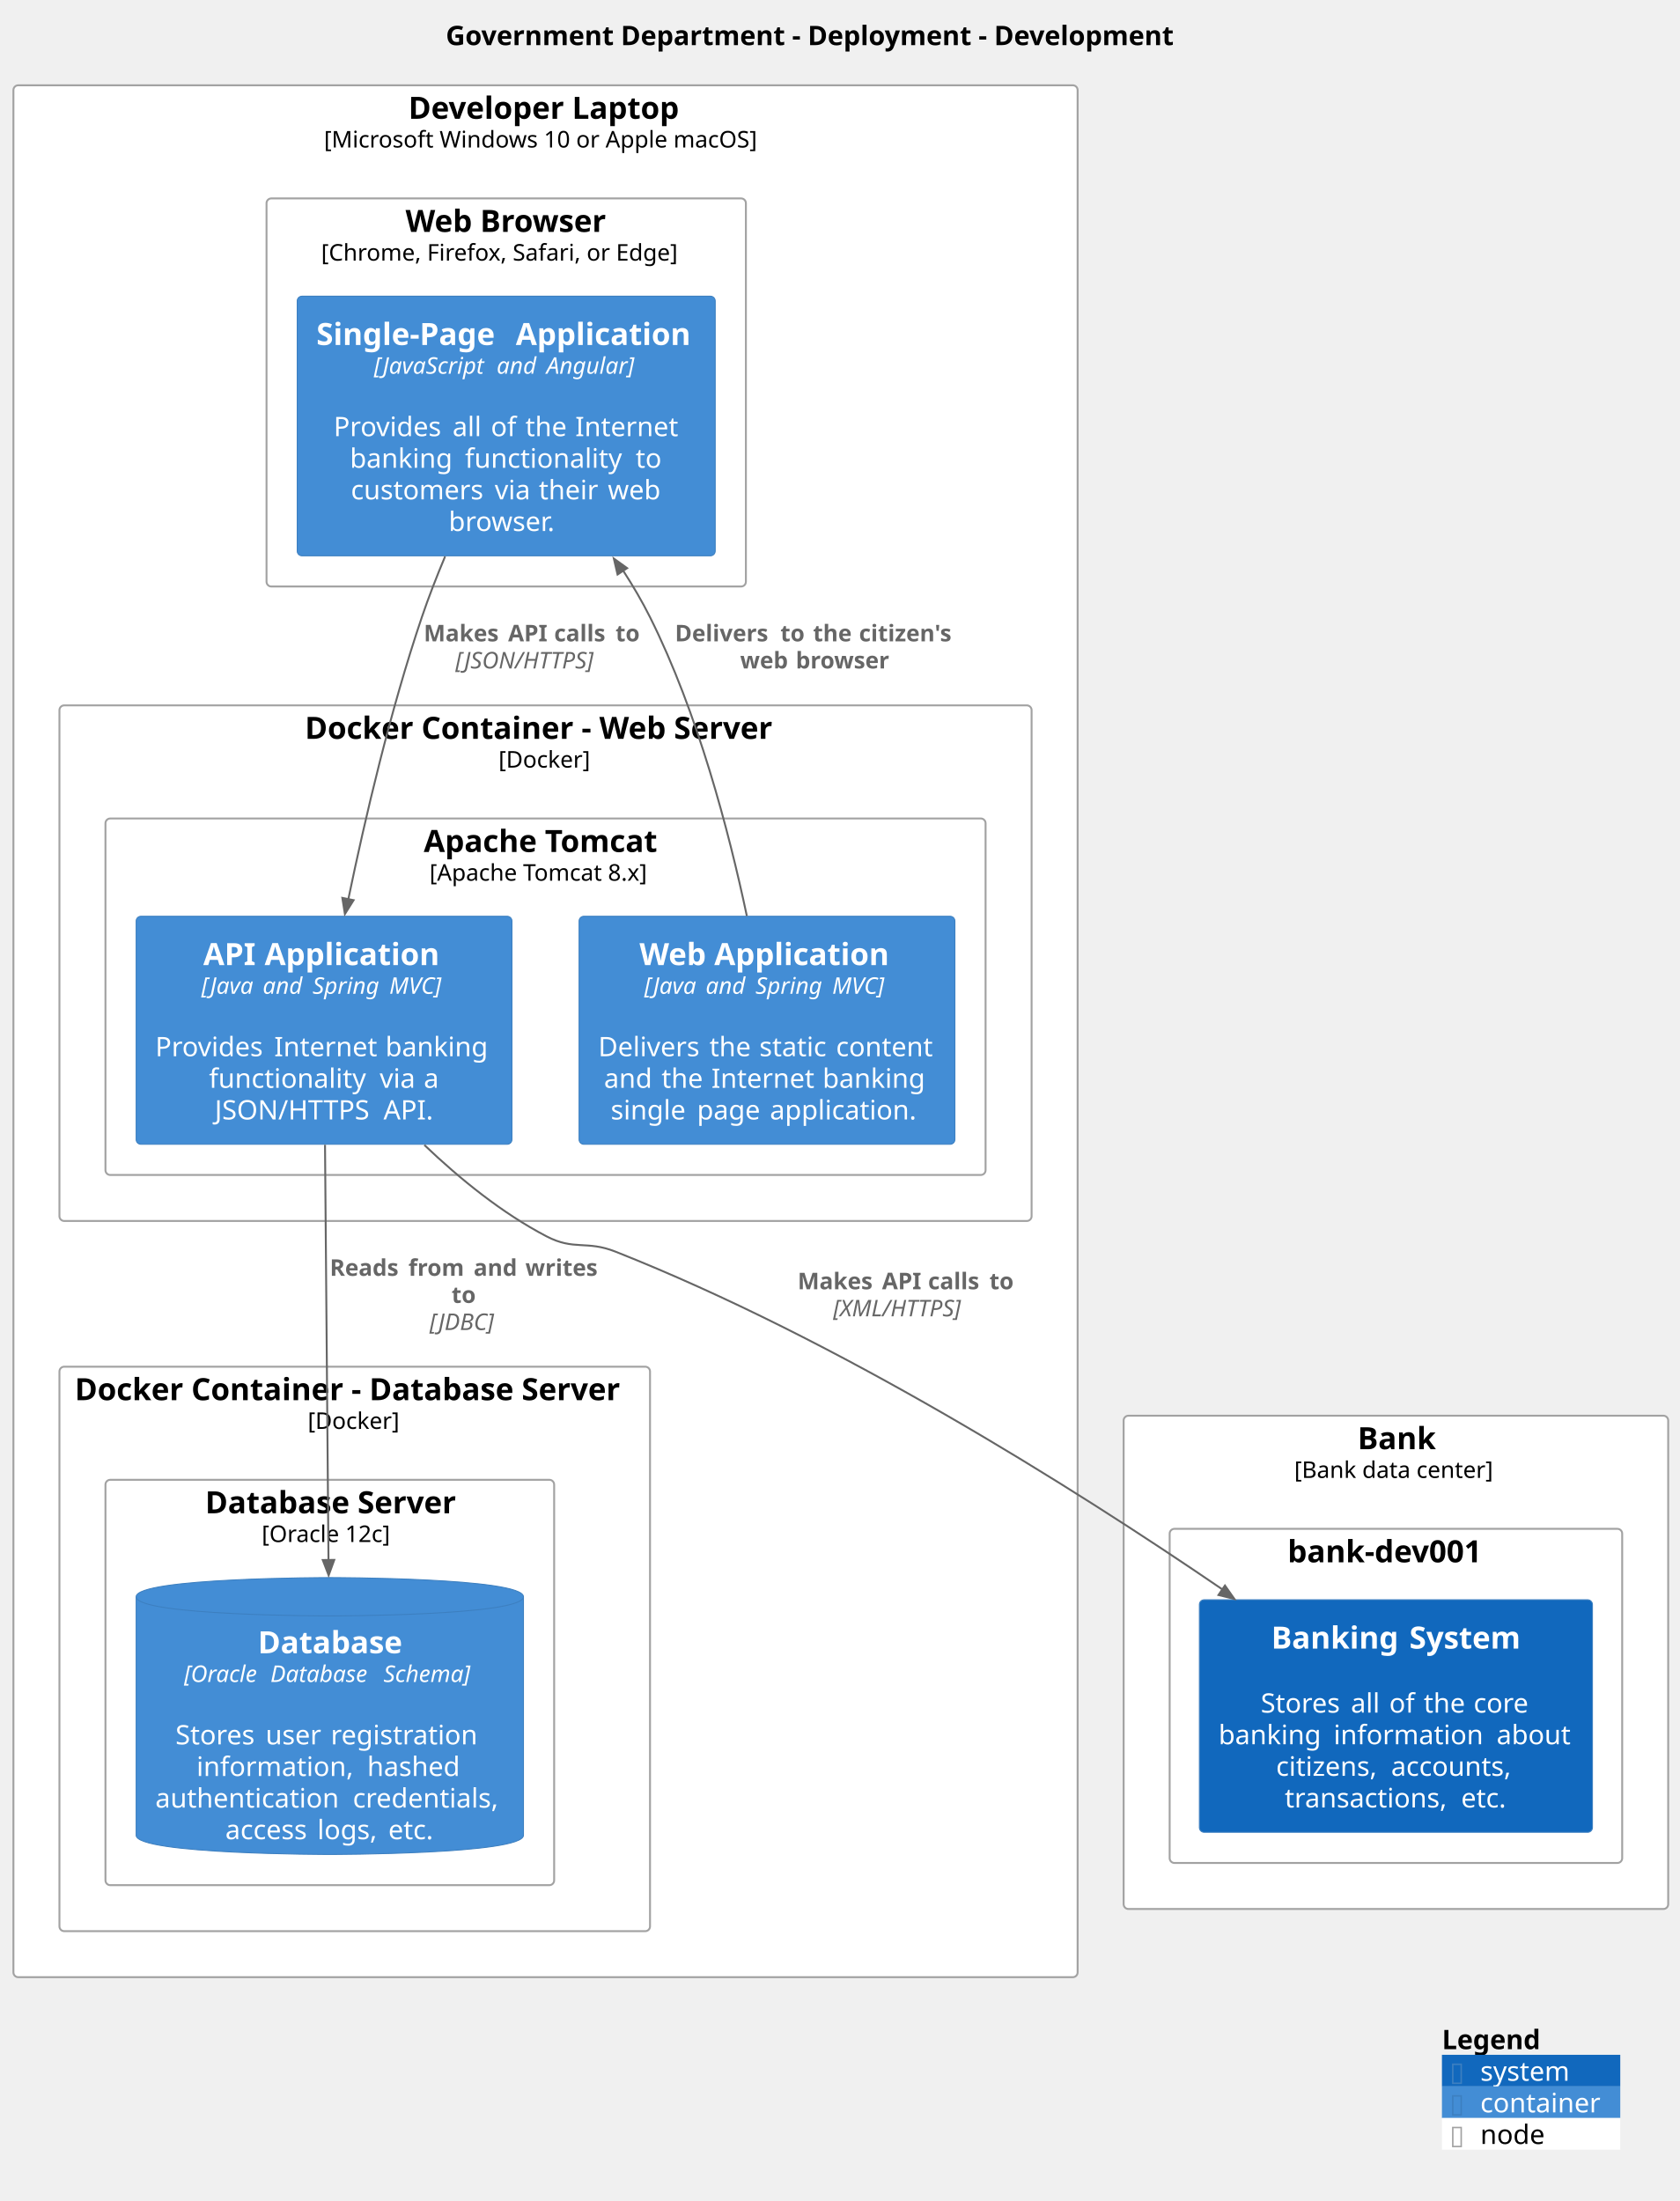
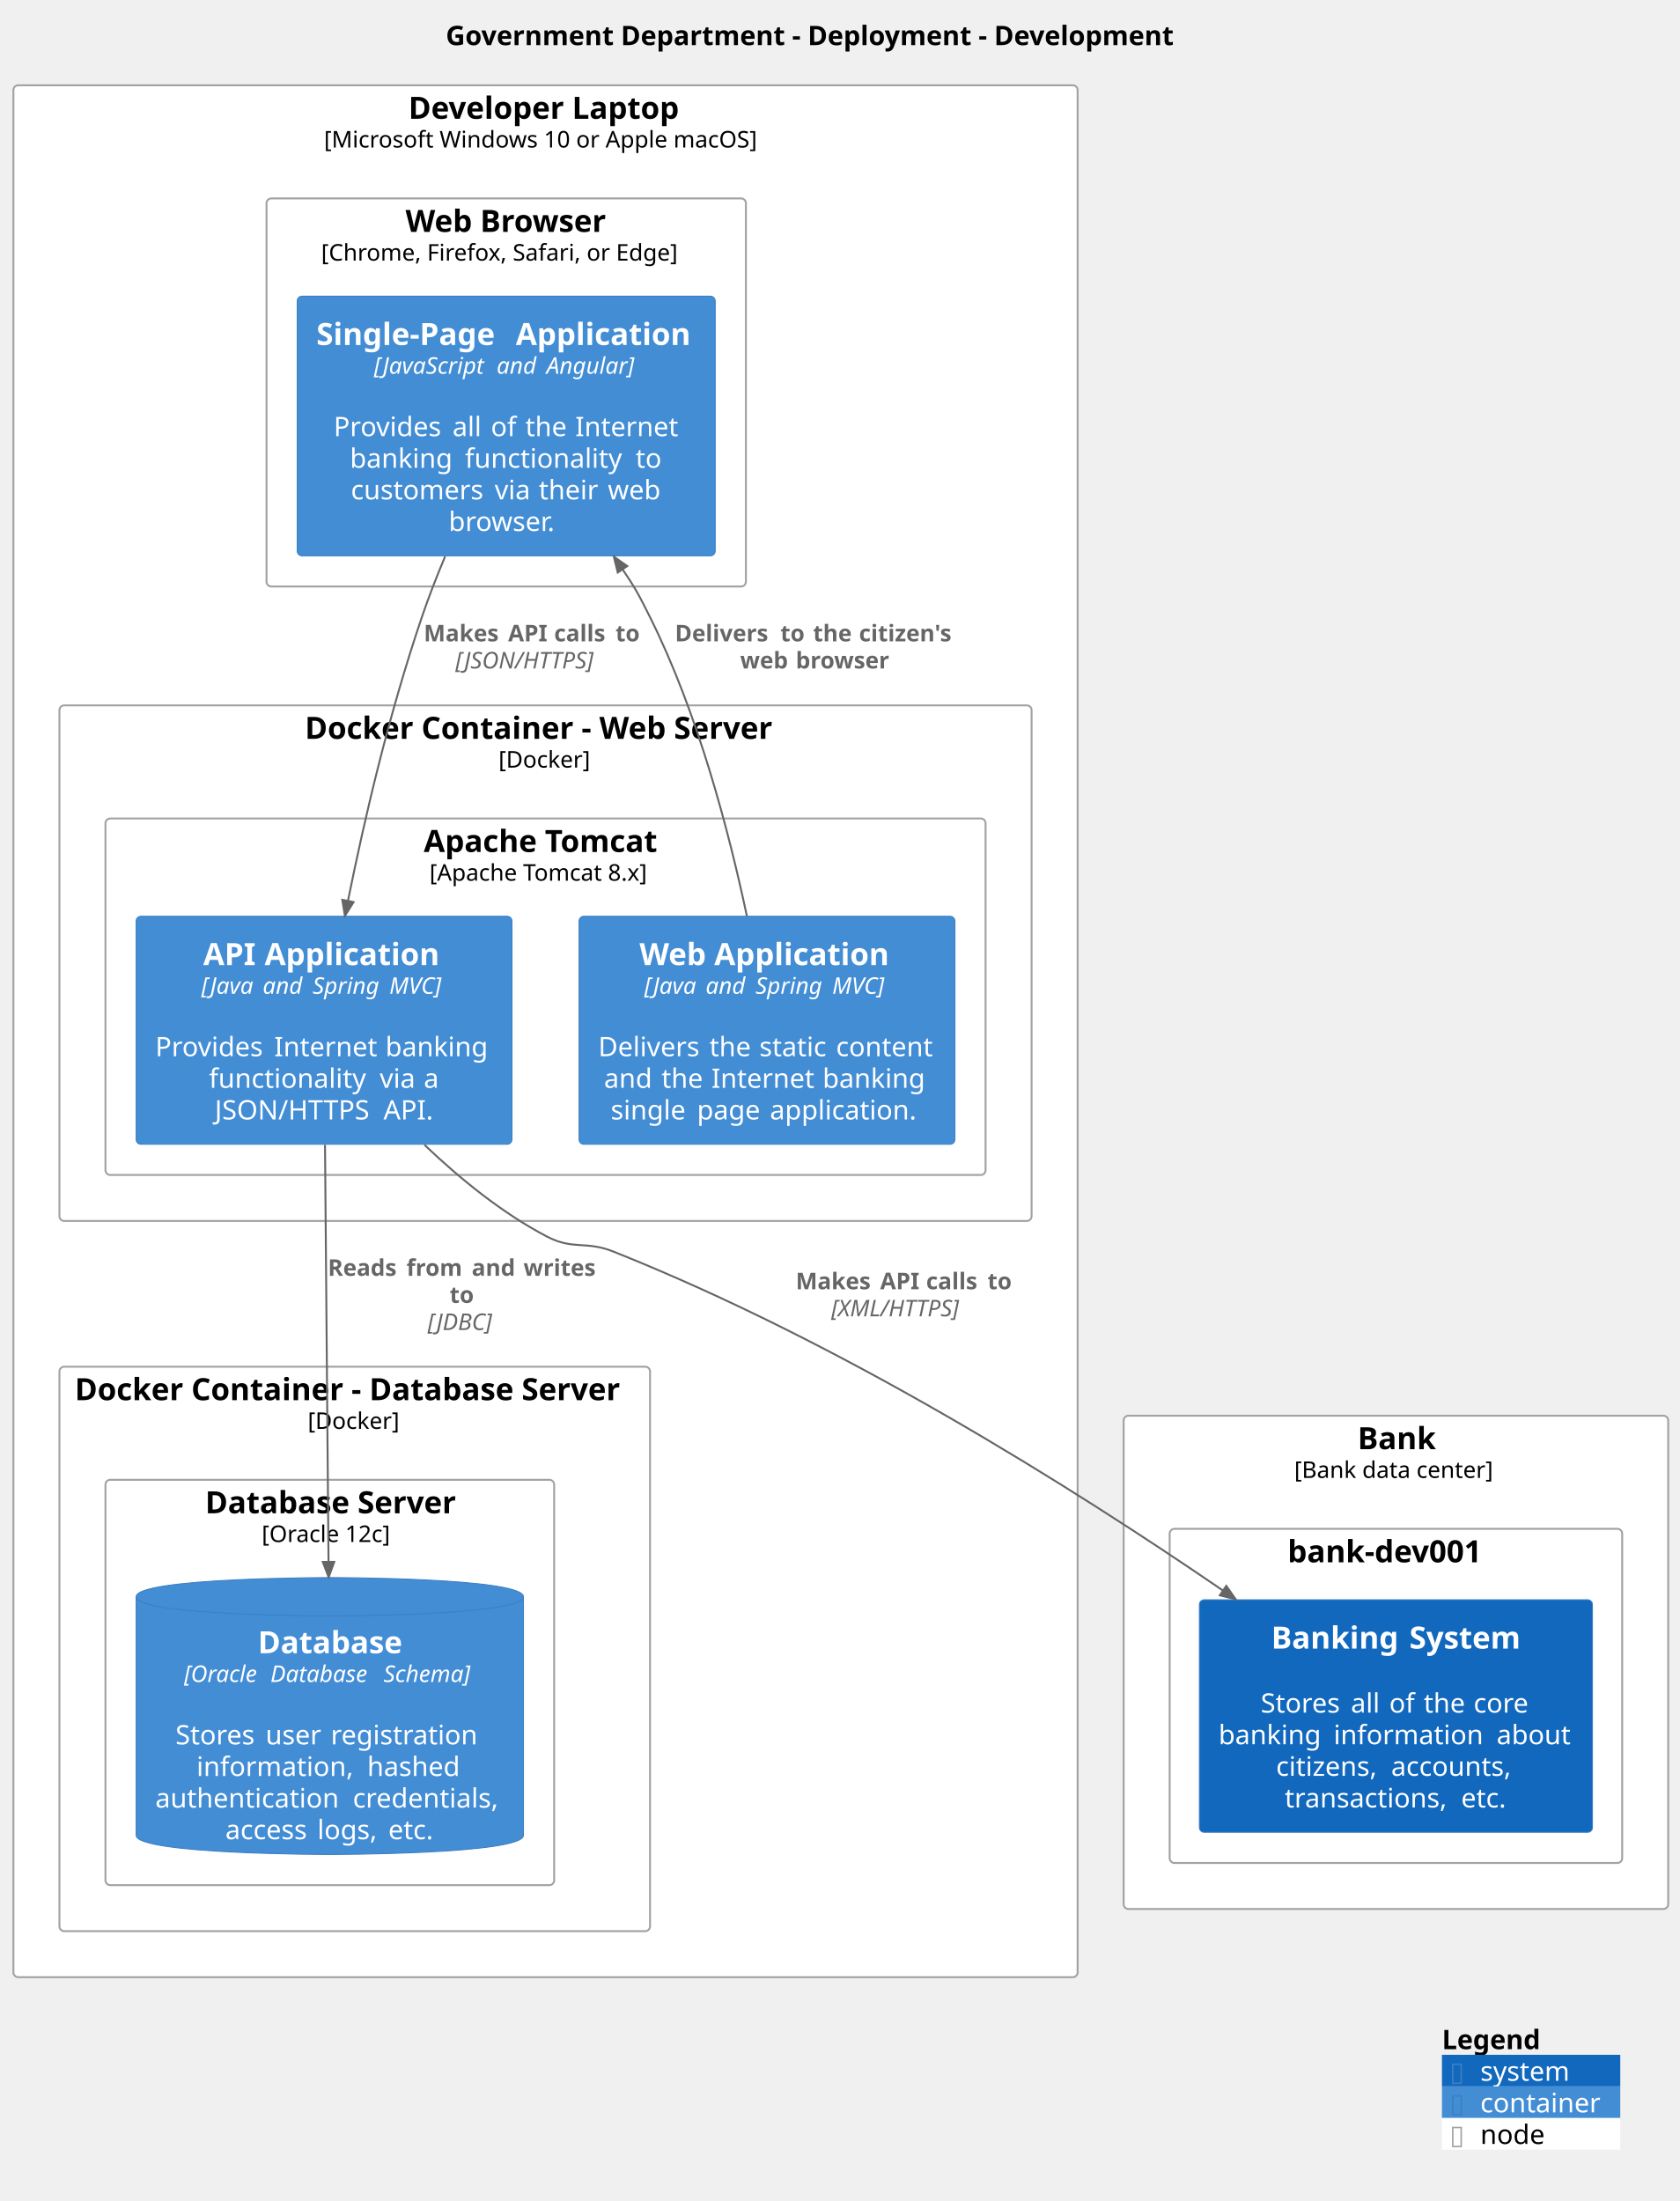
<svg xmlns="http://www.w3.org/2000/svg" contentStyleType="text/css" height="1148px" preserveAspectRatio="none" style="width:876px;height:1148px;background:#FFFFFF;" version="1.1" viewBox="0 0 876 1148" width="876px" zoomAndPan="magnify">
  <defs />
  <g>
    <text fill="#000000" font-family="sans-serif" font-size="14" font-weight="bold" lengthAdjust="spacing" textLength="397" x="232.5" y="23.535">Government Department - Deployment - Development</text>
    <g id="cluster_Development.DeveloperLaptop">
      <rect fill="#FFFFFF" height="986.77" rx="2.5" ry="2.5" style="stroke:#A2A2A2;stroke-width:1.0;" width="555" x="7" y="44.488" />
      <text fill="#000000" font-family="sans-serif" font-size="16" font-weight="bold" lengthAdjust="spacing" textLength="143" x="213" y="61.957">Developer Laptop</text>
      <text fill="#000000" font-family="sans-serif" font-size="12" lengthAdjust="spacing" textLength="231" x="169" y="76.934">[Microsoft Windows 10 or Apple macOS]</text>
    </g>
    <g id="cluster_Development.DeveloperLaptop.WebBrowser">
      <rect fill="#FFFFFF" height="202.42" rx="2.5" ry="2.5" style="stroke:#A2A2A2;stroke-width:1.0;" width="250" x="139" y="103.488" />
      <text fill="#000000" font-family="sans-serif" font-size="16" font-weight="bold" lengthAdjust="spacing" textLength="105" x="211.5" y="120.957">Web Browser</text>
      <text fill="#000000" font-family="sans-serif" font-size="12" lengthAdjust="spacing" textLength="193" x="167.5" y="135.934">[Chrome, Firefox, Safari, or Edge]</text>
    </g>
    <g id="cluster_Development.DeveloperLaptop.DockerContainerWebServer">
      <rect fill="#FFFFFF" height="268.93" rx="2.5" ry="2.5" style="stroke:#A2A2A2;stroke-width:1.0;" width="507" x="31" y="367.908" />
      <text fill="#000000" font-family="sans-serif" font-size="16" font-weight="bold" lengthAdjust="spacing" textLength="251" x="159" y="385.377">Docker Container - Web Server</text>
      <text fill="#000000" font-family="sans-serif" font-size="12" lengthAdjust="spacing" textLength="49" x="260" y="400.354">[Docker]</text>
    </g>
    <g id="cluster_Development.DeveloperLaptop.DockerContainerWebServer.ApacheTomcat">
      <rect fill="#FFFFFF" height="185.93" rx="2.5" ry="2.5" style="stroke:#A2A2A2;stroke-width:1.0;" width="459" x="55" y="426.908" />
      <text fill="#000000" font-family="sans-serif" font-size="16" font-weight="bold" lengthAdjust="spacing" textLength="127" x="221" y="444.377">Apache Tomcat</text>
      <text fill="#000000" font-family="sans-serif" font-size="12" lengthAdjust="spacing" textLength="121" x="224" y="459.354">[Apache Tomcat 8.x]</text>
    </g>
    <g id="cluster_Development.DeveloperLaptop.DockerContainerDatabaseServer">
      <rect fill="#FFFFFF" height="294.42" rx="2.5" ry="2.5" style="stroke:#A2A2A2;stroke-width:1.0;" width="308" x="31" y="712.838" />
      <text fill="#000000" font-family="sans-serif" font-size="16" font-weight="bold" lengthAdjust="spacing" textLength="292" x="39" y="730.307">Docker Container - Database Server</text>
      <text fill="#000000" font-family="sans-serif" font-size="12" lengthAdjust="spacing" textLength="49" x="160.5" y="745.284">[Docker]</text>
    </g>
    <g id="cluster_Development.DeveloperLaptop.DockerContainerDatabaseServer.DatabaseServer">
      <rect fill="#FFFFFF" height="211.42" rx="2.5" ry="2.5" style="stroke:#A2A2A2;stroke-width:1.0;" width="234" x="55" y="771.838" />
      <text fill="#000000" font-family="sans-serif" font-size="16" font-weight="bold" lengthAdjust="spacing" textLength="130" x="107" y="789.307">Database Server</text>
      <text fill="#000000" font-family="sans-serif" font-size="12" lengthAdjust="spacing" textLength="71" x="136.5" y="804.284">[Oracle 12c]</text>
    </g>
    <g id="cluster_Development.Bank">
      <rect fill="#FFFFFF" height="257.28" rx="2.5" ry="2.5" style="stroke:#A2A2A2;stroke-width:1.0;" width="284" x="586" y="738.408" />
      <text fill="#000000" font-family="sans-serif" font-size="16" font-weight="bold" lengthAdjust="spacing" textLength="40" x="708" y="755.877">Bank</text>
      <text fill="#000000" font-family="sans-serif" font-size="12" lengthAdjust="spacing" textLength="106" x="675" y="770.854">[Bank data center]</text>
    </g>
    <g id="cluster_Development.Bank.bankdev001">
      <rect fill="#FFFFFF" height="174.28" rx="2.5" ry="2.5" style="stroke:#A2A2A2;stroke-width:1.0;" width="236" x="610" y="797.408" />
      <text fill="#000000" font-family="sans-serif" font-size="16" font-weight="bold" lengthAdjust="spacing" textLength="113" x="671.5" y="814.877">bank-dev001</text>
    </g>
    <g id="elem_Development.DeveloperLaptop.WebBrowser.SinglePageApplication_1">
      <rect fill="#438DD5" height="135.418" rx="2.5" ry="2.5" style="stroke:#3C7FC0;stroke-width:0.5;" width="218" x="155" y="154.488" />
      <text fill="#FFFFFF" font-family="sans-serif" font-size="16" font-weight="bold" lengthAdjust="spacing" textLength="99" x="165" y="179.957">Single-Page</text>
      <text fill="#FFFFFF" font-family="sans-serif" font-size="16" font-weight="bold" lengthAdjust="spacing" textLength="5" x="264" y="179.957"> </text>
      <text fill="#FFFFFF" font-family="sans-serif" font-size="16" font-weight="bold" lengthAdjust="spacing" textLength="94" x="269" y="179.957">Application</text>
      <text fill="#FFFFFF" font-family="sans-serif" font-size="12" font-style="italic" lengthAdjust="spacing" textLength="60" x="195" y="194.934">[JavaScript</text>
      <text fill="#FFFFFF" font-family="sans-serif" font-size="12" font-style="italic" lengthAdjust="spacing" textLength="4" x="255" y="194.934"> </text>
      <text fill="#FFFFFF" font-family="sans-serif" font-size="12" font-style="italic" lengthAdjust="spacing" textLength="22" x="259" y="194.934">and</text>
      <text fill="#FFFFFF" font-family="sans-serif" font-size="12" font-style="italic" lengthAdjust="spacing" textLength="4" x="281" y="194.934"> </text>
      <text fill="#FFFFFF" font-family="sans-serif" font-size="12" font-style="italic" lengthAdjust="spacing" textLength="48" x="285" y="194.934">Angular]</text>
      <text fill="#FFFFFF" font-family="sans-serif" font-size="14" lengthAdjust="spacing" textLength="4" x="262" y="211"> </text>
      <text fill="#FFFFFF" font-family="sans-serif" font-size="14" lengthAdjust="spacing" textLength="58" x="174" y="227.488">Provides</text>
      <text fill="#FFFFFF" font-family="sans-serif" font-size="14" lengthAdjust="spacing" textLength="4" x="232" y="227.488"> </text>
      <text fill="#FFFFFF" font-family="sans-serif" font-size="14" lengthAdjust="spacing" textLength="16" x="236" y="227.488">all</text>
      <text fill="#FFFFFF" font-family="sans-serif" font-size="14" lengthAdjust="spacing" textLength="4" x="252" y="227.488"> </text>
      <text fill="#FFFFFF" font-family="sans-serif" font-size="14" lengthAdjust="spacing" textLength="14" x="256" y="227.488">of</text>
      <text fill="#FFFFFF" font-family="sans-serif" font-size="14" lengthAdjust="spacing" textLength="4" x="270" y="227.488"> </text>
      <text fill="#FFFFFF" font-family="sans-serif" font-size="14" lengthAdjust="spacing" textLength="22" x="274" y="227.488">the</text>
      <text fill="#FFFFFF" font-family="sans-serif" font-size="14" lengthAdjust="spacing" textLength="4" x="296" y="227.488"> </text>
      <text fill="#FFFFFF" font-family="sans-serif" font-size="14" lengthAdjust="spacing" textLength="54" x="300" y="227.488">Internet</text>
      <text fill="#FFFFFF" font-family="sans-serif" font-size="14" lengthAdjust="spacing" textLength="56" x="182.5" y="243.977">banking</text>
      <text fill="#FFFFFF" font-family="sans-serif" font-size="14" lengthAdjust="spacing" textLength="4" x="238.5" y="243.977"> </text>
      <text fill="#FFFFFF" font-family="sans-serif" font-size="14" lengthAdjust="spacing" textLength="85" x="242.5" y="243.977">functionality</text>
      <text fill="#FFFFFF" font-family="sans-serif" font-size="14" lengthAdjust="spacing" textLength="4" x="327.5" y="243.977"> </text>
      <text fill="#FFFFFF" font-family="sans-serif" font-size="14" lengthAdjust="spacing" textLength="14" x="331.5" y="243.977">to</text>
      <text fill="#FFFFFF" font-family="sans-serif" font-size="14" lengthAdjust="spacing" textLength="71" x="183" y="260.465">customers</text>
      <text fill="#FFFFFF" font-family="sans-serif" font-size="14" lengthAdjust="spacing" textLength="4" x="254" y="260.465"> </text>
      <text fill="#FFFFFF" font-family="sans-serif" font-size="14" lengthAdjust="spacing" textLength="19" x="258" y="260.465">via</text>
      <text fill="#FFFFFF" font-family="sans-serif" font-size="14" lengthAdjust="spacing" textLength="4" x="277" y="260.465"> </text>
      <text fill="#FFFFFF" font-family="sans-serif" font-size="14" lengthAdjust="spacing" textLength="32" x="281" y="260.465">their</text>
      <text fill="#FFFFFF" font-family="sans-serif" font-size="14" lengthAdjust="spacing" textLength="4" x="313" y="260.465"> </text>
      <text fill="#FFFFFF" font-family="sans-serif" font-size="14" lengthAdjust="spacing" textLength="28" x="317" y="260.465">web</text>
      <text fill="#FFFFFF" font-family="sans-serif" font-size="14" lengthAdjust="spacing" textLength="60" x="234" y="276.953">browser.</text>
    </g>
    <g id="elem_Development.DeveloperLaptop.DockerContainerWebServer.ApacheTomcat.WebApplication_1">
      <rect fill="#438DD5" height="118.93" rx="2.5" ry="2.5" style="stroke:#3C7FC0;stroke-width:0.5;" width="196" x="302" y="477.908" />
      <text fill="#FFFFFF" font-family="sans-serif" font-size="16" font-weight="bold" lengthAdjust="spacing" textLength="34" x="333.5" y="503.377">Web</text>
      <text fill="#FFFFFF" font-family="sans-serif" font-size="16" font-weight="bold" lengthAdjust="spacing" textLength="5" x="367.5" y="503.377"> </text>
      <text fill="#FFFFFF" font-family="sans-serif" font-size="16" font-weight="bold" lengthAdjust="spacing" textLength="94" x="372.5" y="503.377">Application</text>
      <text fill="#FFFFFF" font-family="sans-serif" font-size="12" font-style="italic" lengthAdjust="spacing" textLength="28" x="336" y="518.354">[Java</text>
      <text fill="#FFFFFF" font-family="sans-serif" font-size="12" font-style="italic" lengthAdjust="spacing" textLength="4" x="364" y="518.354"> </text>
      <text fill="#FFFFFF" font-family="sans-serif" font-size="12" font-style="italic" lengthAdjust="spacing" textLength="22" x="368" y="518.354">and</text>
      <text fill="#FFFFFF" font-family="sans-serif" font-size="12" font-style="italic" lengthAdjust="spacing" textLength="4" x="390" y="518.354"> </text>
      <text fill="#FFFFFF" font-family="sans-serif" font-size="12" font-style="italic" lengthAdjust="spacing" textLength="36" x="394" y="518.354">Spring</text>
      <text fill="#FFFFFF" font-family="sans-serif" font-size="12" font-style="italic" lengthAdjust="spacing" textLength="4" x="430" y="518.354"> </text>
      <text fill="#FFFFFF" font-family="sans-serif" font-size="12" font-style="italic" lengthAdjust="spacing" textLength="30" x="434" y="518.354">MVC]</text>
      <text fill="#FFFFFF" font-family="sans-serif" font-size="14" lengthAdjust="spacing" textLength="4" x="398" y="534.42"> </text>
      <text fill="#FFFFFF" font-family="sans-serif" font-size="14" lengthAdjust="spacing" textLength="54" x="312" y="550.908">Delivers</text>
      <text fill="#FFFFFF" font-family="sans-serif" font-size="14" lengthAdjust="spacing" textLength="4" x="366" y="550.908"> </text>
      <text fill="#FFFFFF" font-family="sans-serif" font-size="14" lengthAdjust="spacing" textLength="22" x="370" y="550.908">the</text>
      <text fill="#FFFFFF" font-family="sans-serif" font-size="14" lengthAdjust="spacing" textLength="4" x="392" y="550.908"> </text>
      <text fill="#FFFFFF" font-family="sans-serif" font-size="14" lengthAdjust="spacing" textLength="36" x="396" y="550.908">static</text>
      <text fill="#FFFFFF" font-family="sans-serif" font-size="14" lengthAdjust="spacing" textLength="4" x="432" y="550.908"> </text>
      <text fill="#FFFFFF" font-family="sans-serif" font-size="14" lengthAdjust="spacing" textLength="52" x="436" y="550.908">content</text>
      <text fill="#FFFFFF" font-family="sans-serif" font-size="14" lengthAdjust="spacing" textLength="26" x="315" y="567.397">and</text>
      <text fill="#FFFFFF" font-family="sans-serif" font-size="14" lengthAdjust="spacing" textLength="4" x="341" y="567.397"> </text>
      <text fill="#FFFFFF" font-family="sans-serif" font-size="14" lengthAdjust="spacing" textLength="22" x="345" y="567.397">the</text>
      <text fill="#FFFFFF" font-family="sans-serif" font-size="14" lengthAdjust="spacing" textLength="4" x="367" y="567.397"> </text>
      <text fill="#FFFFFF" font-family="sans-serif" font-size="14" lengthAdjust="spacing" textLength="54" x="371" y="567.397">Internet</text>
      <text fill="#FFFFFF" font-family="sans-serif" font-size="14" lengthAdjust="spacing" textLength="4" x="425" y="567.397"> </text>
      <text fill="#FFFFFF" font-family="sans-serif" font-size="14" lengthAdjust="spacing" textLength="56" x="429" y="567.397">banking</text>
      <text fill="#FFFFFF" font-family="sans-serif" font-size="14" lengthAdjust="spacing" textLength="41" x="318.5" y="583.885">single</text>
      <text fill="#FFFFFF" font-family="sans-serif" font-size="14" lengthAdjust="spacing" textLength="4" x="359.5" y="583.885"> </text>
      <text fill="#FFFFFF" font-family="sans-serif" font-size="14" lengthAdjust="spacing" textLength="34" x="363.5" y="583.885">page</text>
      <text fill="#FFFFFF" font-family="sans-serif" font-size="14" lengthAdjust="spacing" textLength="4" x="397.5" y="583.885"> </text>
      <text fill="#FFFFFF" font-family="sans-serif" font-size="14" lengthAdjust="spacing" textLength="80" x="401.5" y="583.885">application.</text>
    </g>
    <g id="elem_Development.DeveloperLaptop.DockerContainerWebServer.ApacheTomcat.APIApplication_1">
      <rect fill="#438DD5" height="118.93" rx="2.5" ry="2.5" style="stroke:#3C7FC0;stroke-width:0.5;" width="196" x="71" y="477.908" />
      <text fill="#FFFFFF" font-family="sans-serif" font-size="16" font-weight="bold" lengthAdjust="spacing" textLength="27" x="106" y="503.377">API</text>
      <text fill="#FFFFFF" font-family="sans-serif" font-size="16" font-weight="bold" lengthAdjust="spacing" textLength="5" x="133" y="503.377"> </text>
      <text fill="#FFFFFF" font-family="sans-serif" font-size="16" font-weight="bold" lengthAdjust="spacing" textLength="94" x="138" y="503.377">Application</text>
      <text fill="#FFFFFF" font-family="sans-serif" font-size="12" font-style="italic" lengthAdjust="spacing" textLength="28" x="105" y="518.354">[Java</text>
      <text fill="#FFFFFF" font-family="sans-serif" font-size="12" font-style="italic" lengthAdjust="spacing" textLength="4" x="133" y="518.354"> </text>
      <text fill="#FFFFFF" font-family="sans-serif" font-size="12" font-style="italic" lengthAdjust="spacing" textLength="22" x="137" y="518.354">and</text>
      <text fill="#FFFFFF" font-family="sans-serif" font-size="12" font-style="italic" lengthAdjust="spacing" textLength="4" x="159" y="518.354"> </text>
      <text fill="#FFFFFF" font-family="sans-serif" font-size="12" font-style="italic" lengthAdjust="spacing" textLength="36" x="163" y="518.354">Spring</text>
      <text fill="#FFFFFF" font-family="sans-serif" font-size="12" font-style="italic" lengthAdjust="spacing" textLength="4" x="199" y="518.354"> </text>
      <text fill="#FFFFFF" font-family="sans-serif" font-size="12" font-style="italic" lengthAdjust="spacing" textLength="30" x="203" y="518.354">MVC]</text>
      <text fill="#FFFFFF" font-family="sans-serif" font-size="14" lengthAdjust="spacing" textLength="4" x="167" y="534.42"> </text>
      <text fill="#FFFFFF" font-family="sans-serif" font-size="14" lengthAdjust="spacing" textLength="58" x="81" y="550.908">Provides</text>
      <text fill="#FFFFFF" font-family="sans-serif" font-size="14" lengthAdjust="spacing" textLength="4" x="139" y="550.908"> </text>
      <text fill="#FFFFFF" font-family="sans-serif" font-size="14" lengthAdjust="spacing" textLength="54" x="143" y="550.908">Internet</text>
      <text fill="#FFFFFF" font-family="sans-serif" font-size="14" lengthAdjust="spacing" textLength="4" x="197" y="550.908"> </text>
      <text fill="#FFFFFF" font-family="sans-serif" font-size="14" lengthAdjust="spacing" textLength="56" x="201" y="550.908">banking</text>
      <text fill="#FFFFFF" font-family="sans-serif" font-size="14" lengthAdjust="spacing" textLength="85" x="109" y="567.397">functionality</text>
      <text fill="#FFFFFF" font-family="sans-serif" font-size="14" lengthAdjust="spacing" textLength="4" x="194" y="567.397"> </text>
      <text fill="#FFFFFF" font-family="sans-serif" font-size="14" lengthAdjust="spacing" textLength="19" x="198" y="567.397">via</text>
      <text fill="#FFFFFF" font-family="sans-serif" font-size="14" lengthAdjust="spacing" textLength="4" x="217" y="567.397"> </text>
      <text fill="#FFFFFF" font-family="sans-serif" font-size="14" lengthAdjust="spacing" textLength="8" x="221" y="567.397">a</text>
      <text fill="#FFFFFF" font-family="sans-serif" font-size="14" lengthAdjust="spacing" textLength="84" x="112" y="583.885">JSON/HTTPS</text>
      <text fill="#FFFFFF" font-family="sans-serif" font-size="14" lengthAdjust="spacing" textLength="4" x="196" y="583.885"> </text>
      <text fill="#FFFFFF" font-family="sans-serif" font-size="14" lengthAdjust="spacing" textLength="26" x="200" y="583.885">API.</text>
    </g>
    <g id="elem_Development.DeveloperLaptop.DockerContainerDatabaseServer.DatabaseServer.Database_1">
      <path d="M71,832.838 C71,822.838 172,822.838 172,822.838 C172,822.838 273,822.838 273,832.838 L273,957.256 C273,967.256 172,967.256 172,967.256 C172,967.256 71,967.256 71,957.256 L71,832.838 " fill="#438DD5" style="stroke:#3C7FC0;stroke-width:0.5;" />
      <path d="M71,832.838 C71,842.838 172,842.838 172,842.838 C172,842.838 273,842.838 273,832.838 " fill="none" style="stroke:#3C7FC0;stroke-width:0.5;" />
      <text fill="#FFFFFF" font-family="sans-serif" font-size="16" font-weight="bold" lengthAdjust="spacing" textLength="75" x="134.5" y="862.307">Database</text>
      <text fill="#FFFFFF" font-family="sans-serif" font-size="12" font-style="italic" lengthAdjust="spacing" textLength="41" x="96" y="877.284">[Oracle</text>
      <text fill="#FFFFFF" font-family="sans-serif" font-size="12" font-style="italic" lengthAdjust="spacing" textLength="4" x="137" y="877.284"> </text>
      <text fill="#FFFFFF" font-family="sans-serif" font-size="12" font-style="italic" lengthAdjust="spacing" textLength="55" x="141" y="877.284">Database</text>
      <text fill="#FFFFFF" font-family="sans-serif" font-size="12" font-style="italic" lengthAdjust="spacing" textLength="4" x="196" y="877.284"> </text>
      <text fill="#FFFFFF" font-family="sans-serif" font-size="12" font-style="italic" lengthAdjust="spacing" textLength="48" x="200" y="877.284">Schema]</text>
      <text fill="#FFFFFF" font-family="sans-serif" font-size="14" lengthAdjust="spacing" textLength="4" x="170" y="893.35"> </text>
      <text fill="#FFFFFF" font-family="sans-serif" font-size="14" lengthAdjust="spacing" textLength="43" x="91.5" y="909.838">Stores</text>
      <text fill="#FFFFFF" font-family="sans-serif" font-size="14" lengthAdjust="spacing" textLength="4" x="134.5" y="909.838"> </text>
      <text fill="#FFFFFF" font-family="sans-serif" font-size="14" lengthAdjust="spacing" textLength="30" x="138.5" y="909.838">user</text>
      <text fill="#FFFFFF" font-family="sans-serif" font-size="14" lengthAdjust="spacing" textLength="4" x="168.5" y="909.838"> </text>
      <text fill="#FFFFFF" font-family="sans-serif" font-size="14" lengthAdjust="spacing" textLength="80" x="172.5" y="909.838">registration</text>
      <text fill="#FFFFFF" font-family="sans-serif" font-size="14" lengthAdjust="spacing" textLength="85" x="102.5" y="926.327">information,</text>
      <text fill="#FFFFFF" font-family="sans-serif" font-size="14" lengthAdjust="spacing" textLength="4" x="187.5" y="926.327"> </text>
      <text fill="#FFFFFF" font-family="sans-serif" font-size="14" lengthAdjust="spacing" textLength="50" x="191.5" y="926.327">hashed</text>
      <text fill="#FFFFFF" font-family="sans-serif" font-size="14" lengthAdjust="spacing" textLength="99" x="81" y="942.815">authentication</text>
      <text fill="#FFFFFF" font-family="sans-serif" font-size="14" lengthAdjust="spacing" textLength="4" x="180" y="942.815"> </text>
      <text fill="#FFFFFF" font-family="sans-serif" font-size="14" lengthAdjust="spacing" textLength="79" x="184" y="942.815">credentials,</text>
      <text fill="#FFFFFF" font-family="sans-serif" font-size="14" lengthAdjust="spacing" textLength="44" x="117.5" y="959.303">access</text>
      <text fill="#FFFFFF" font-family="sans-serif" font-size="14" lengthAdjust="spacing" textLength="4" x="161.5" y="959.303"> </text>
      <text fill="#FFFFFF" font-family="sans-serif" font-size="14" lengthAdjust="spacing" textLength="33" x="165.5" y="959.303">logs,</text>
      <text fill="#FFFFFF" font-family="sans-serif" font-size="14" lengthAdjust="spacing" textLength="4" x="198.5" y="959.303"> </text>
      <text fill="#FFFFFF" font-family="sans-serif" font-size="14" lengthAdjust="spacing" textLength="24" x="202.5" y="959.303">etc.</text>
    </g>
    <g id="elem_Development.Bank.bankdev001.BankingSystem_1">
      <rect fill="#1168BD" height="121.285" rx="2.5" ry="2.5" style="stroke:#3C7FC0;stroke-width:0.5;" width="205" x="625.5" y="834.408" />
      <text fill="#FFFFFF" font-family="sans-serif" font-size="16" font-weight="bold" lengthAdjust="spacing" textLength="67" x="663" y="859.877">Banking</text>
      <text fill="#FFFFFF" font-family="sans-serif" font-size="16" font-weight="bold" lengthAdjust="spacing" textLength="5" x="730" y="859.877"> </text>
      <text fill="#FFFFFF" font-family="sans-serif" font-size="16" font-weight="bold" lengthAdjust="spacing" textLength="58" x="735" y="859.877">System</text>
      <text fill="#FFFFFF" font-family="sans-serif" font-size="14" lengthAdjust="spacing" textLength="4" x="726" y="876.787"> </text>
      <text fill="#FFFFFF" font-family="sans-serif" font-size="14" lengthAdjust="spacing" textLength="43" x="657.5" y="893.275">Stores</text>
      <text fill="#FFFFFF" font-family="sans-serif" font-size="14" lengthAdjust="spacing" textLength="4" x="700.5" y="893.275"> </text>
      <text fill="#FFFFFF" font-family="sans-serif" font-size="14" lengthAdjust="spacing" textLength="16" x="704.5" y="893.275">all</text>
      <text fill="#FFFFFF" font-family="sans-serif" font-size="14" lengthAdjust="spacing" textLength="4" x="720.5" y="893.275"> </text>
      <text fill="#FFFFFF" font-family="sans-serif" font-size="14" lengthAdjust="spacing" textLength="14" x="724.5" y="893.275">of</text>
      <text fill="#FFFFFF" font-family="sans-serif" font-size="14" lengthAdjust="spacing" textLength="4" x="738.5" y="893.275"> </text>
      <text fill="#FFFFFF" font-family="sans-serif" font-size="14" lengthAdjust="spacing" textLength="22" x="742.5" y="893.275">the</text>
      <text fill="#FFFFFF" font-family="sans-serif" font-size="14" lengthAdjust="spacing" textLength="4" x="764.5" y="893.275"> </text>
      <text fill="#FFFFFF" font-family="sans-serif" font-size="14" lengthAdjust="spacing" textLength="30" x="768.5" y="893.275">core</text>
      <text fill="#FFFFFF" font-family="sans-serif" font-size="14" lengthAdjust="spacing" textLength="56" x="635.5" y="909.764">banking</text>
      <text fill="#FFFFFF" font-family="sans-serif" font-size="14" lengthAdjust="spacing" textLength="4" x="691.5" y="909.764"> </text>
      <text fill="#FFFFFF" font-family="sans-serif" font-size="14" lengthAdjust="spacing" textLength="81" x="695.5" y="909.764">information</text>
      <text fill="#FFFFFF" font-family="sans-serif" font-size="14" lengthAdjust="spacing" textLength="4" x="776.5" y="909.764"> </text>
      <text fill="#FFFFFF" font-family="sans-serif" font-size="14" lengthAdjust="spacing" textLength="40" x="780.5" y="909.764">about</text>
      <text fill="#FFFFFF" font-family="sans-serif" font-size="14" lengthAdjust="spacing" textLength="56" x="665.5" y="926.252">citizens,</text>
      <text fill="#FFFFFF" font-family="sans-serif" font-size="14" lengthAdjust="spacing" textLength="4" x="721.5" y="926.252"> </text>
      <text fill="#FFFFFF" font-family="sans-serif" font-size="14" lengthAdjust="spacing" textLength="65" x="725.5" y="926.252">accounts,</text>
      <text fill="#FFFFFF" font-family="sans-serif" font-size="14" lengthAdjust="spacing" textLength="88" x="670" y="942.74">transactions,</text>
      <text fill="#FFFFFF" font-family="sans-serif" font-size="14" lengthAdjust="spacing" textLength="4" x="758" y="942.74"> </text>
      <text fill="#FFFFFF" font-family="sans-serif" font-size="14" lengthAdjust="spacing" textLength="24" x="762" y="942.74">etc.</text>
    </g>
    <g id="link_Development.DeveloperLaptop.DockerContainerWebServer.ApacheTomcat.WebApplication_1_Development.DeveloperLaptop.WebBrowser.SinglePageApplication_1">
-       <path d="M389.5,477.778 C380.1,433.398 363.92,371.778 339,321.908 C334.91,313.728 330.11,305.548 324.96,297.588 " fill="none" id="Development.DeveloperLaptop.DockerContainerWebServer.ApacheTomcat.WebApplication_1-to-Development.DeveloperLaptop.WebBrowser.SinglePageApplication_1" style="stroke:#666666;stroke-width:1.0;" />
-       <polygon fill="#666666" points="320.13,291.338,322.072,299.659,327.064,296.331,320.13,291.338" style="stroke:#666666;stroke-width:1.0;" />
+       <path d="M389.5,477.778 C380.1,433.398 363.92,371.778 339,321.908 C333.66,311.228 331.628,307.14 324.648,296.94 " fill="none" id="Development.DeveloperLaptop.DockerContainerWebServer.ApacheTomcat.WebApplication_1-to-Development.DeveloperLaptop.WebBrowser.SinglePageApplication_1" style="stroke:#666666;stroke-width:1.0;" />
+       <polygon fill="#666666" points="320.13,290.338,322.172,298.635,327.124,295.246,320.13,290.338" style="stroke:#666666;stroke-width:1.0;" />
      <text fill="#666666" font-family="sans-serif" font-size="12" font-weight="bold" lengthAdjust="spacing" textLength="51" x="352" y="334.51">Delivers</text>
      <text fill="#666666" font-family="sans-serif" font-size="12" font-weight="bold" lengthAdjust="spacing" textLength="4" x="403" y="334.51"> </text>
      <text fill="#666666" font-family="sans-serif" font-size="12" font-weight="bold" lengthAdjust="spacing" textLength="13" x="407" y="334.51">to</text>
      <text fill="#666666" font-family="sans-serif" font-size="12" font-weight="bold" lengthAdjust="spacing" textLength="4" x="420" y="334.51"> </text>
      <text fill="#666666" font-family="sans-serif" font-size="12" font-weight="bold" lengthAdjust="spacing" textLength="20" x="424" y="334.51">the</text>
      <text fill="#666666" font-family="sans-serif" font-size="12" font-weight="bold" lengthAdjust="spacing" textLength="4" x="444" y="334.51"> </text>
      <text fill="#666666" font-family="sans-serif" font-size="12" font-weight="bold" lengthAdjust="spacing" textLength="51" x="448" y="334.51">citizen's</text>
      <text fill="#666666" font-family="sans-serif" font-size="12" font-weight="bold" lengthAdjust="spacing" textLength="25" x="386" y="348.643">web</text>
      <text fill="#666666" font-family="sans-serif" font-size="12" font-weight="bold" lengthAdjust="spacing" textLength="4" x="411" y="348.643"> </text>
      <text fill="#666666" font-family="sans-serif" font-size="12" font-weight="bold" lengthAdjust="spacing" textLength="50" x="415" y="348.643">browser</text>
    </g>
    <g id="link_Development.DeveloperLaptop.WebBrowser.SinglePageApplication_1_Development.DeveloperLaptop.DockerContainerWebServer.ApacheTomcat.APIApplication_1">
-       <path d="M232.13,290.238 C227.73,300.718 223.52,311.518 220,321.908 C203.64,370.238 190.49,426.398 181.64,469.118 " fill="none" id="Development.DeveloperLaptop.WebBrowser.SinglePageApplication_1-to-Development.DeveloperLaptop.DockerContainerWebServer.ApacheTomcat.APIApplication_1" style="stroke:#666666;stroke-width:1.0;" />
-       <polygon fill="#666666" points="179.87,476.748,184.411,469.511,178.533,468.31,179.87,476.748" style="stroke:#666666;stroke-width:1.0;" />
+       <path d="M232.13,290.238 C227.73,300.718 223.52,311.518 220,321.908 C202.51,373.568 190.277,426.327 181.457,469.907 " fill="none" id="Development.DeveloperLaptop.WebBrowser.SinglePageApplication_1-to-Development.DeveloperLaptop.DockerContainerWebServer.ApacheTomcat.APIApplication_1" style="stroke:#666666;stroke-width:1.0;" />
+       <polygon fill="#666666" points="179.87,477.748,184.397,470.502,178.517,469.312,179.87,477.748" style="stroke:#666666;stroke-width:1.0;" />
      <text fill="#666666" font-family="sans-serif" font-size="12" font-weight="bold" lengthAdjust="spacing" textLength="40" x="221" y="334.51">Makes</text>
      <text fill="#666666" font-family="sans-serif" font-size="12" font-weight="bold" lengthAdjust="spacing" textLength="4" x="261" y="334.51"> </text>
      <text fill="#666666" font-family="sans-serif" font-size="12" font-weight="bold" lengthAdjust="spacing" textLength="20" x="265" y="334.51">API</text>
      <text fill="#666666" font-family="sans-serif" font-size="12" font-weight="bold" lengthAdjust="spacing" textLength="4" x="285" y="334.51"> </text>
      <text fill="#666666" font-family="sans-serif" font-size="12" font-weight="bold" lengthAdjust="spacing" textLength="28" x="289" y="334.51">calls</text>
      <text fill="#666666" font-family="sans-serif" font-size="12" font-weight="bold" lengthAdjust="spacing" textLength="4" x="317" y="334.51"> </text>
      <text fill="#666666" font-family="sans-serif" font-size="12" font-weight="bold" lengthAdjust="spacing" textLength="13" x="321" y="334.51">to</text>
      <text fill="#666666" font-family="sans-serif" font-size="12" font-style="italic" lengthAdjust="spacing" textLength="80" x="237.5" y="348.643">[JSON/HTTPS]</text>
    </g>
    <g id="link_Development.DeveloperLaptop.DockerContainerWebServer.ApacheTomcat.APIApplication_1_Development.DeveloperLaptop.DockerContainerDatabaseServer.DatabaseServer.Database_1">
-       <path d="M169.5,597.108 C169.99,656.308 170.77,748.088 171.32,813.948 " fill="none" id="Development.DeveloperLaptop.DockerContainerWebServer.ApacheTomcat.APIApplication_1-to-Development.DeveloperLaptop.DockerContainerDatabaseServer.DatabaseServer.Database_1" style="stroke:#666666;stroke-width:1.0;" />
-       <polygon fill="#666666" points="171.4,821.648,174.328,813.622,168.329,813.675,171.4,821.648" style="stroke:#666666;stroke-width:1.0;" />
-       <text fill="#666666" font-family="sans-serif" font-size="12" font-weight="bold" lengthAdjust="spacing" textLength="37" x="172" y="665.44">Reads</text>
-       <text fill="#666666" font-family="sans-serif" font-size="12" font-weight="bold" lengthAdjust="spacing" textLength="4" x="209" y="665.44"> </text>
-       <text fill="#666666" font-family="sans-serif" font-size="12" font-weight="bold" lengthAdjust="spacing" textLength="30" x="213" y="665.44">from</text>
-       <text fill="#666666" font-family="sans-serif" font-size="12" font-weight="bold" lengthAdjust="spacing" textLength="4" x="243" y="665.44"> </text>
-       <text fill="#666666" font-family="sans-serif" font-size="12" font-weight="bold" lengthAdjust="spacing" textLength="23" x="247" y="665.44">and</text>
-       <text fill="#666666" font-family="sans-serif" font-size="12" font-weight="bold" lengthAdjust="spacing" textLength="4" x="270" y="665.44"> </text>
-       <text fill="#666666" font-family="sans-serif" font-size="12" font-weight="bold" lengthAdjust="spacing" textLength="38" x="274" y="665.44">writes</text>
-       <text fill="#666666" font-family="sans-serif" font-size="12" font-weight="bold" lengthAdjust="spacing" textLength="13" x="235.5" y="679.573">to</text>
-       <text fill="#666666" font-family="sans-serif" font-size="12" font-style="italic" lengthAdjust="spacing" textLength="36" x="224" y="693.706">[JDBC]</text>
+       <path d="M169.5,597.108 C170.02,658.968 170.772,748.399 171.332,814.649 " fill="none" id="Development.DeveloperLaptop.DockerContainerWebServer.ApacheTomcat.APIApplication_1-to-Development.DeveloperLaptop.DockerContainerDatabaseServer.DatabaseServer.Database_1" style="stroke:#666666;stroke-width:1.0;" />
+       <polygon fill="#666666" points="171.4,822.648,174.332,814.623,168.333,814.674,171.4,822.648" style="stroke:#666666;stroke-width:1.0;" />
+       <text fill="#666666" font-family="sans-serif" font-size="12" font-weight="bold" lengthAdjust="spacing" textLength="37" x="171" y="665.44">Reads</text>
+       <text fill="#666666" font-family="sans-serif" font-size="12" font-weight="bold" lengthAdjust="spacing" textLength="4" x="208" y="665.44"> </text>
+       <text fill="#666666" font-family="sans-serif" font-size="12" font-weight="bold" lengthAdjust="spacing" textLength="30" x="212" y="665.44">from</text>
+       <text fill="#666666" font-family="sans-serif" font-size="12" font-weight="bold" lengthAdjust="spacing" textLength="4" x="242" y="665.44"> </text>
+       <text fill="#666666" font-family="sans-serif" font-size="12" font-weight="bold" lengthAdjust="spacing" textLength="23" x="246" y="665.44">and</text>
+       <text fill="#666666" font-family="sans-serif" font-size="12" font-weight="bold" lengthAdjust="spacing" textLength="4" x="269" y="665.44"> </text>
+       <text fill="#666666" font-family="sans-serif" font-size="12" font-weight="bold" lengthAdjust="spacing" textLength="38" x="273" y="665.44">writes</text>
+       <text fill="#666666" font-family="sans-serif" font-size="12" font-weight="bold" lengthAdjust="spacing" textLength="13" x="234.5" y="679.573">to</text>
+       <text fill="#666666" font-family="sans-serif" font-size="12" font-style="italic" lengthAdjust="spacing" textLength="36" x="223" y="693.706">[JDBC]</text>
    </g>
    <g id="link_Development.DeveloperLaptop.DockerContainerWebServer.ApacheTomcat.APIApplication_1_Development.Bank.bankdev001.BankingSystem_1">
-       <path d="M221.32,597.218 C239.83,614.888 261.85,632.768 285,644.838 C299.53,652.418 305.76,646.808 321,652.838 C436.65,698.608 557.89,774.628 637.64,829.098 " fill="none" id="Development.DeveloperLaptop.DockerContainerWebServer.ApacheTomcat.APIApplication_1-to-Development.Bank.bankdev001.BankingSystem_1" style="stroke:#666666;stroke-width:1.0;" />
-       <polygon fill="#666666" points="643.75,833.968,638.841,826.976,635.453,831.928,643.75,833.968" style="stroke:#666666;stroke-width:1.0;" />
-       <text fill="#666666" font-family="sans-serif" font-size="12" font-weight="bold" lengthAdjust="spacing" textLength="40" x="416" y="672.44">Makes</text>
-       <text fill="#666666" font-family="sans-serif" font-size="12" font-weight="bold" lengthAdjust="spacing" textLength="4" x="456" y="672.44"> </text>
-       <text fill="#666666" font-family="sans-serif" font-size="12" font-weight="bold" lengthAdjust="spacing" textLength="20" x="460" y="672.44">API</text>
-       <text fill="#666666" font-family="sans-serif" font-size="12" font-weight="bold" lengthAdjust="spacing" textLength="4" x="480" y="672.44"> </text>
-       <text fill="#666666" font-family="sans-serif" font-size="12" font-weight="bold" lengthAdjust="spacing" textLength="28" x="484" y="672.44">calls</text>
-       <text fill="#666666" font-family="sans-serif" font-size="12" font-weight="bold" lengthAdjust="spacing" textLength="4" x="512" y="672.44"> </text>
-       <text fill="#666666" font-family="sans-serif" font-size="12" font-weight="bold" lengthAdjust="spacing" textLength="13" x="516" y="672.44">to</text>
-       <text fill="#666666" font-family="sans-serif" font-size="12" font-style="italic" lengthAdjust="spacing" textLength="76" x="434.5" y="686.573">[XML/HTTPS]</text>
+       <path d="M221.36,597.128 C239.88,614.798 261.89,632.698 285,644.838 C299.13,652.258 305.18,646.928 320,652.838 C439.24,700.368 558.058,775.03 637.848,829.63 " fill="none" id="Development.DeveloperLaptop.DockerContainerWebServer.ApacheTomcat.APIApplication_1-to-Development.Bank.bankdev001.BankingSystem_1" style="stroke:#666666;stroke-width:1.0;" />
+       <polygon fill="#666666" points="644.45,834.148,639.542,827.155,636.154,832.106,644.45,834.148" style="stroke:#666666;stroke-width:1.0;" />
+       <text fill="#666666" font-family="sans-serif" font-size="12" font-weight="bold" lengthAdjust="spacing" textLength="40" x="415" y="672.44">Makes</text>
+       <text fill="#666666" font-family="sans-serif" font-size="12" font-weight="bold" lengthAdjust="spacing" textLength="4" x="455" y="672.44"> </text>
+       <text fill="#666666" font-family="sans-serif" font-size="12" font-weight="bold" lengthAdjust="spacing" textLength="20" x="459" y="672.44">API</text>
+       <text fill="#666666" font-family="sans-serif" font-size="12" font-weight="bold" lengthAdjust="spacing" textLength="4" x="479" y="672.44"> </text>
+       <text fill="#666666" font-family="sans-serif" font-size="12" font-weight="bold" lengthAdjust="spacing" textLength="28" x="483" y="672.44">calls</text>
+       <text fill="#666666" font-family="sans-serif" font-size="12" font-weight="bold" lengthAdjust="spacing" textLength="4" x="511" y="672.44"> </text>
+       <text fill="#666666" font-family="sans-serif" font-size="12" font-weight="bold" lengthAdjust="spacing" textLength="13" x="515" y="672.44">to</text>
+       <text fill="#666666" font-family="sans-serif" font-size="12" font-style="italic" lengthAdjust="spacing" textLength="76" x="433.5" y="686.573">[XML/HTTPS]</text>
    </g>
    <rect fill="none" height="16.488" style="stroke:none;stroke-width:1.0;" width="93" x="752" y="1055.258" />
    <text fill="#000000" font-family="sans-serif" font-size="14" font-weight="bold" lengthAdjust="spacing" textLength="51" x="752" y="1068.793">Legend</text>
    <text fill="#FFFFFF" font-family="sans-serif" font-size="14" lengthAdjust="spacing" textLength="4" x="803" y="1068.793"> </text>
    <rect fill="#1168BD" height="16.488" style="stroke:none;stroke-width:1.0;" width="93" x="752" y="1071.747" />
    <text fill="#3C7FC0" font-family="sans-serif" font-size="14" lengthAdjust="spacing" textLength="8" x="756" y="1085.282">▯</text>
    <text fill="#FFFFFF" font-family="sans-serif" font-size="14" lengthAdjust="spacing" textLength="4" x="764" y="1085.282"> </text>
    <text fill="#FFFFFF" font-family="sans-serif" font-size="14" lengthAdjust="spacing" textLength="47" x="772" y="1085.282">system</text>
    <text fill="#FFFFFF" font-family="sans-serif" font-size="14" lengthAdjust="spacing" textLength="4" x="823" y="1085.282"> </text>
    <rect fill="#438DD5" height="16.488" style="stroke:none;stroke-width:1.0;" width="93" x="752" y="1088.235" />
    <text fill="#3C7FC0" font-family="sans-serif" font-size="14" lengthAdjust="spacing" textLength="8" x="756" y="1101.77">▯</text>
    <text fill="#FFFFFF" font-family="sans-serif" font-size="14" lengthAdjust="spacing" textLength="4" x="764" y="1101.77"> </text>
    <text fill="#FFFFFF" font-family="sans-serif" font-size="14" lengthAdjust="spacing" textLength="65" x="772" y="1101.77">container</text>
    <text fill="#FFFFFF" font-family="sans-serif" font-size="14" lengthAdjust="spacing" textLength="4" x="841" y="1101.77"> </text>
    <rect fill="#FFFFFF" height="16.488" style="stroke:none;stroke-width:1.0;" width="93" x="752" y="1104.723" />
    <text fill="#A2A2A2" font-family="sans-serif" font-size="14" lengthAdjust="spacing" textLength="8" x="756" y="1118.258">▯</text>
    <text fill="#FFFFFF" font-family="sans-serif" font-size="14" lengthAdjust="spacing" textLength="4" x="764" y="1118.258"> </text>
    <text fill="#000000" font-family="sans-serif" font-size="14" lengthAdjust="spacing" textLength="35" x="772" y="1118.258">node</text>
    <text fill="#FFFFFF" font-family="sans-serif" font-size="14" lengthAdjust="spacing" textLength="4" x="811" y="1118.258"> </text>
    <line style="stroke:none;stroke-width:1.0;" x1="752" x2="845" y1="1055.258" y2="1055.258" />
    <line style="stroke:none;stroke-width:1.0;" x1="752" x2="845" y1="1071.747" y2="1071.747" />
    <line style="stroke:none;stroke-width:1.0;" x1="752" x2="845" y1="1088.235" y2="1088.235" />
    <line style="stroke:none;stroke-width:1.0;" x1="752" x2="845" y1="1104.723" y2="1104.723" />
    <line style="stroke:none;stroke-width:1.0;" x1="752" x2="845" y1="1121.211" y2="1121.211" />
    <line style="stroke:none;stroke-width:1.0;" x1="752" x2="752" y1="1055.258" y2="1121.211" />
    <line style="stroke:none;stroke-width:1.0;" x1="845" x2="845" y1="1055.258" y2="1121.211" />
  </g>
</svg>
